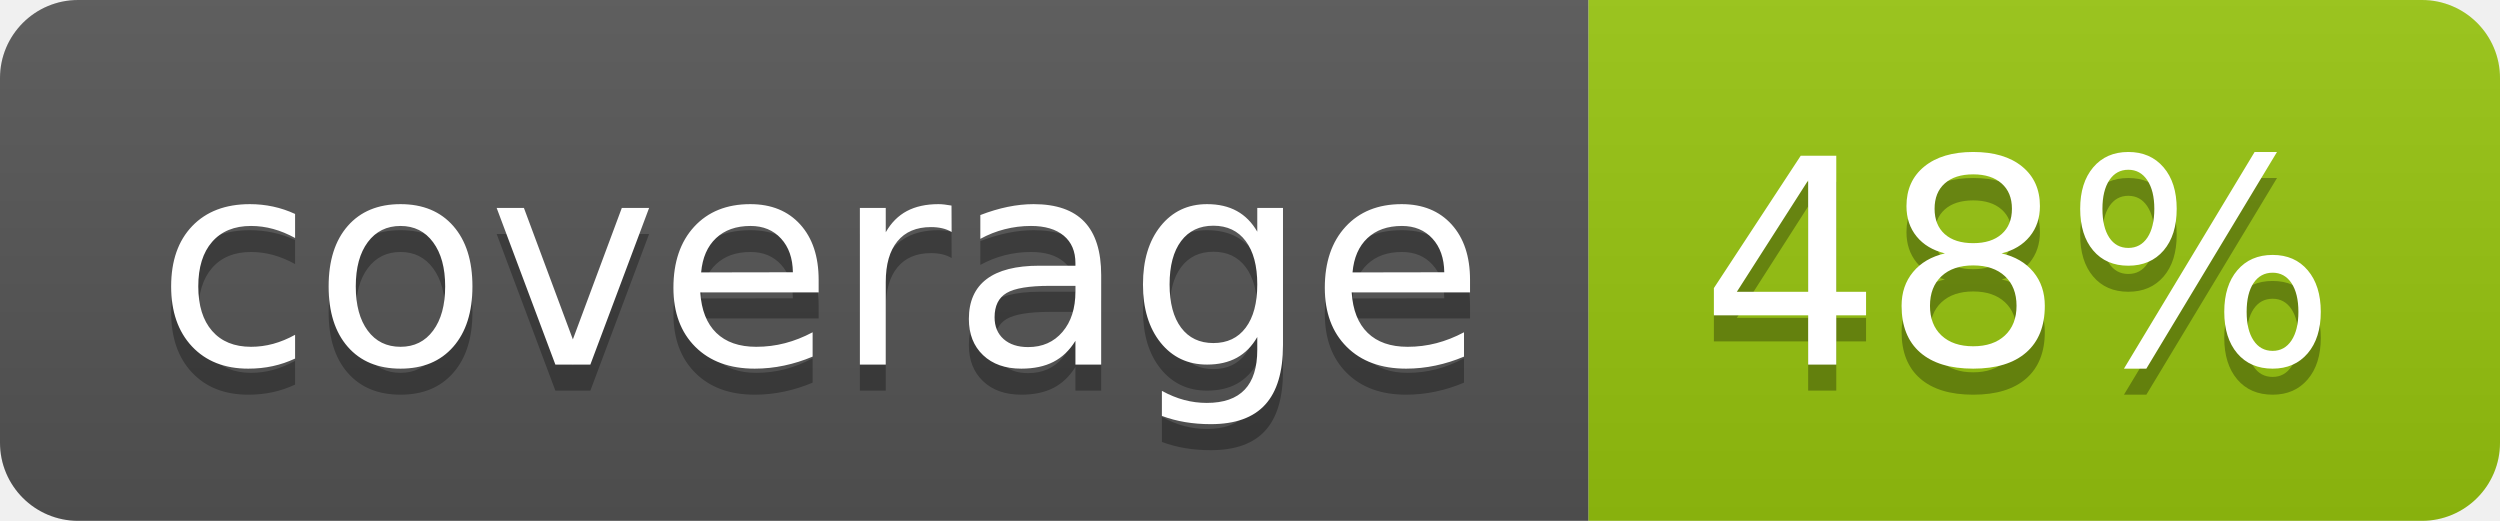
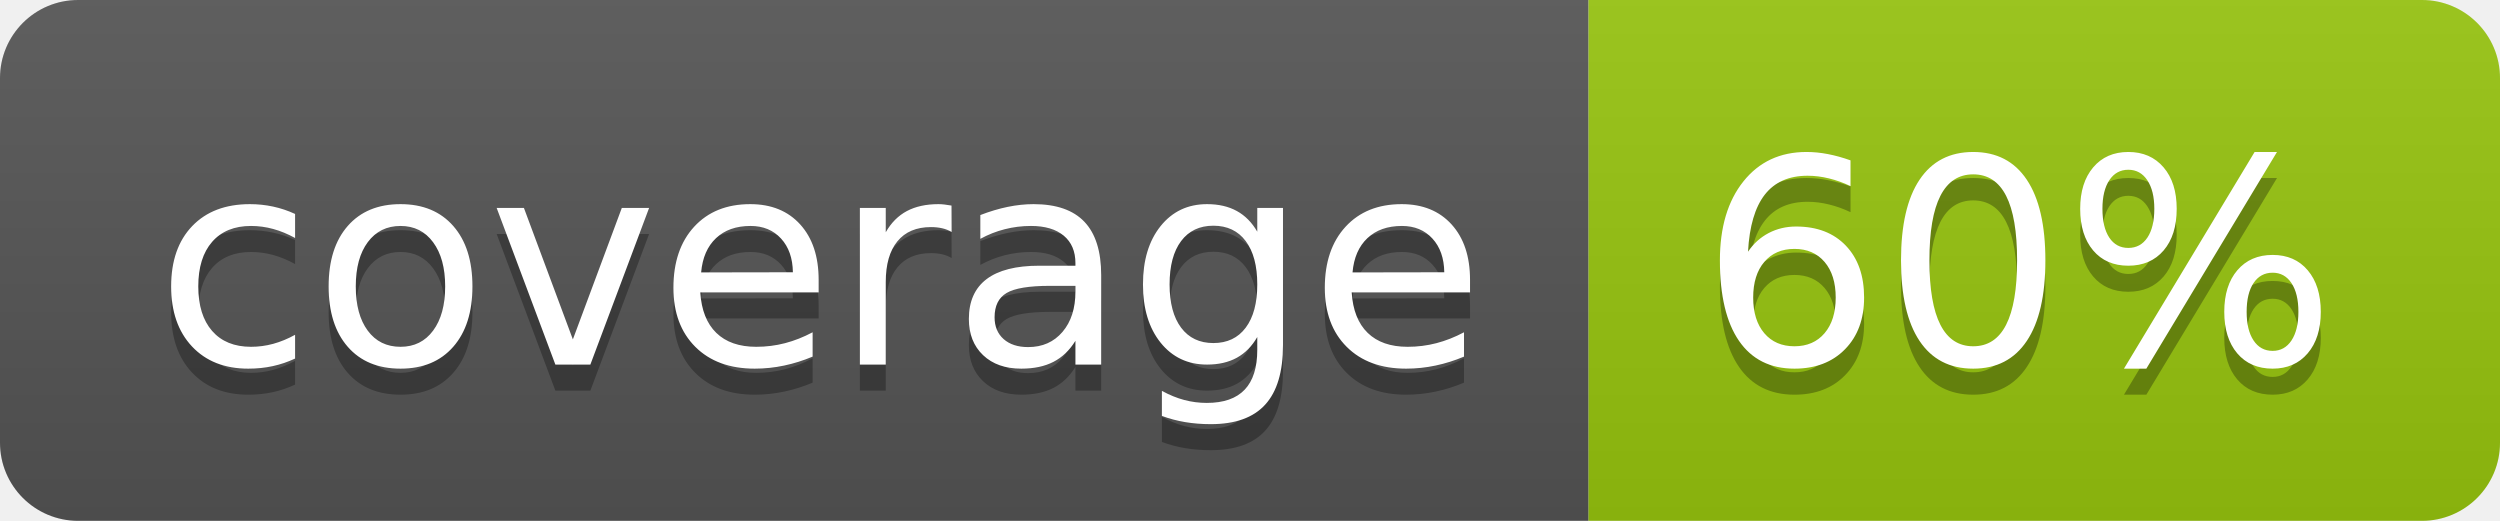
<svg xmlns="http://www.w3.org/2000/svg" width="96" height="20">
  <linearGradient id="b" x2="0" y2="100%">
    <stop offset="0" stop-color="#bbb" stop-opacity=".1" />
    <stop offset="1" stop-opacity=".1" />
  </linearGradient>
  <clipPath id="a">
    <rect width="96" height="20" rx="3" fill="#fff" />
  </clipPath>
  <g clip-path="url(#a)">
    <path fill="#555" d="M0 0h61v20H0z" />
    <path fill="#97C50F" d="M61 0h35v20H61z" />
    <path fill="url(#b)" d="M0 0h96v20H0z" />
  </g>
  <g fill="#fff" text-anchor="middle" font-family="DejaVu Sans,Verdana,Geneva,sans-serif" font-size="110">
    <text x="315" y="150" fill="#010101" fill-opacity=".3" transform="scale(.1)" textLength="510">coverage</text>
    <text x="315" y="140" transform="scale(.1)" textLength="510">coverage</text>
-     <text x="775" y="150" fill="#010101" fill-opacity=".3" transform="scale(.1)" textLength="250">48%</text>
-     <text x="775" y="140" transform="scale(.1)" textLength="250">48%</text>
+     <text x="775" y="150" fill="#010101" fill-opacity=".3" transform="scale(.1)" textLength="250">60%</text>
+     <text x="775" y="140" transform="scale(.1)" textLength="250">60%</text>
  </g>
</svg>
